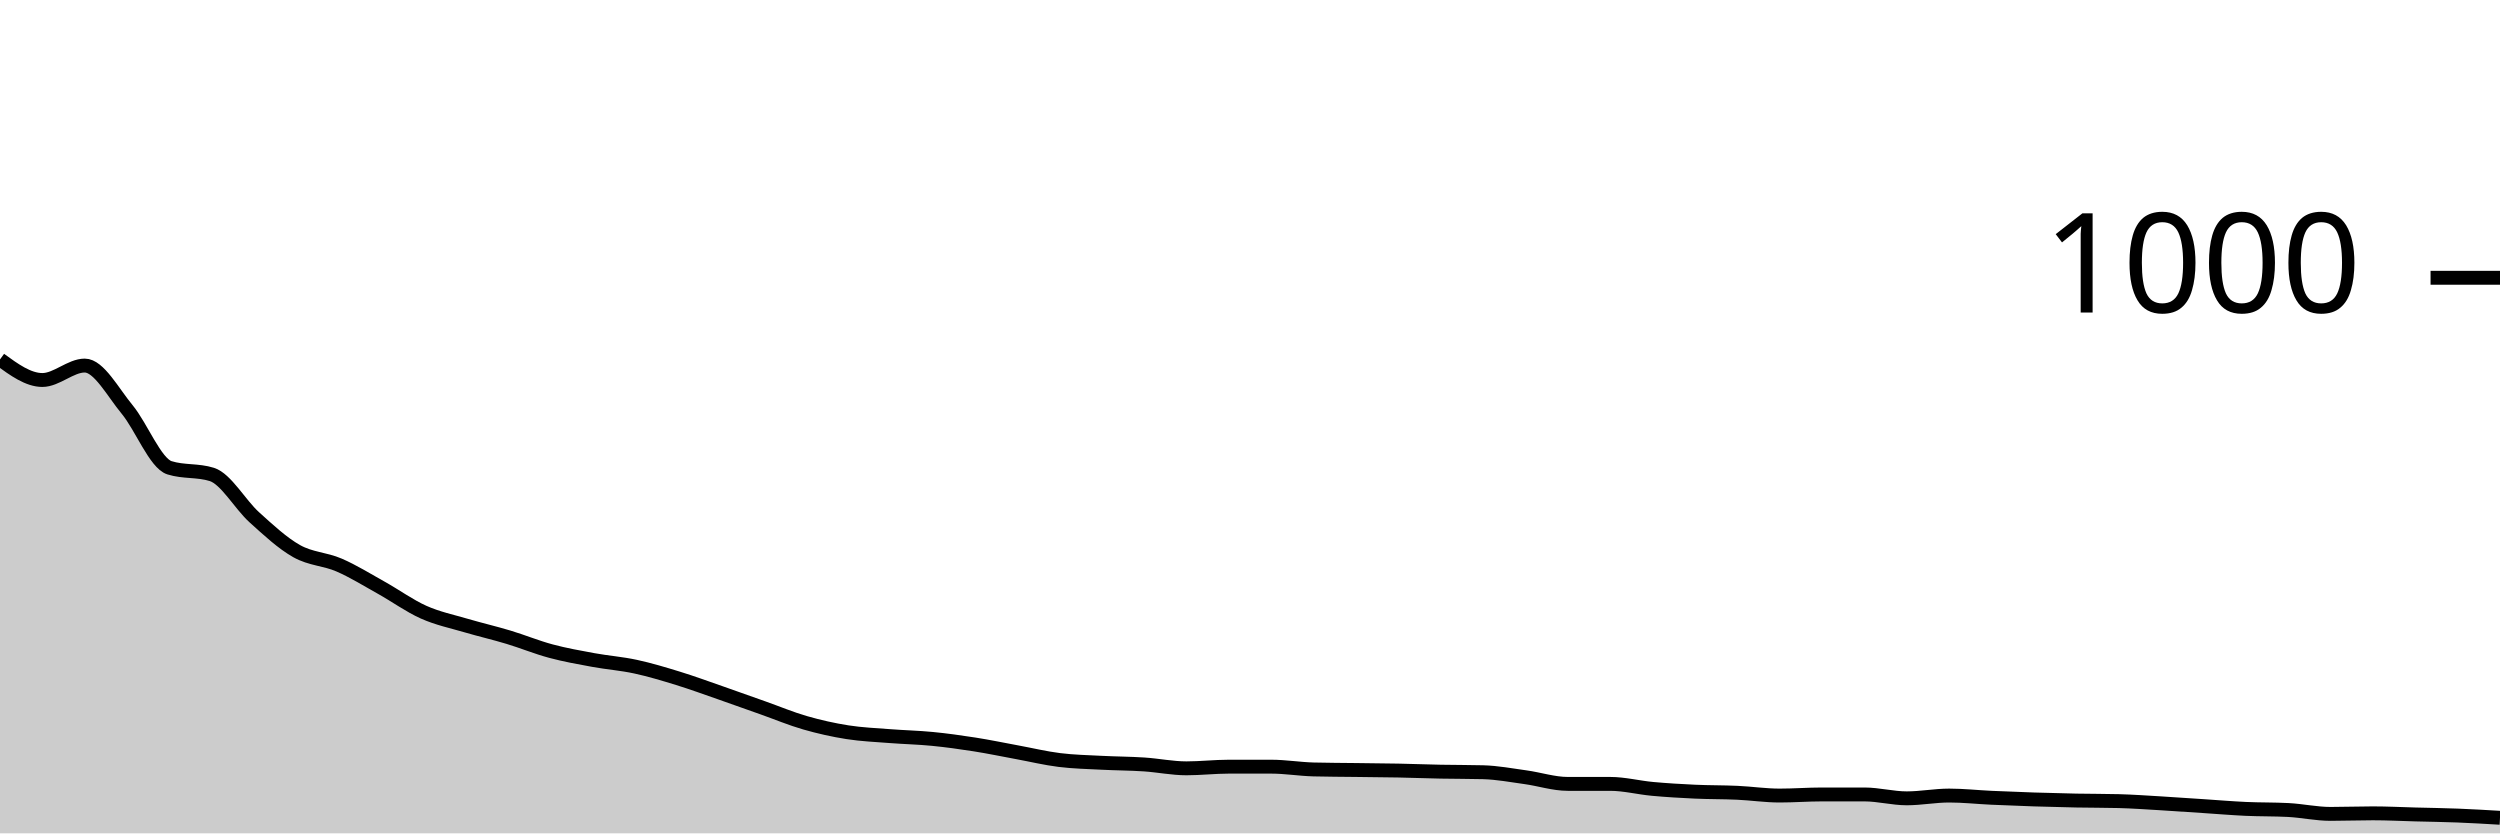
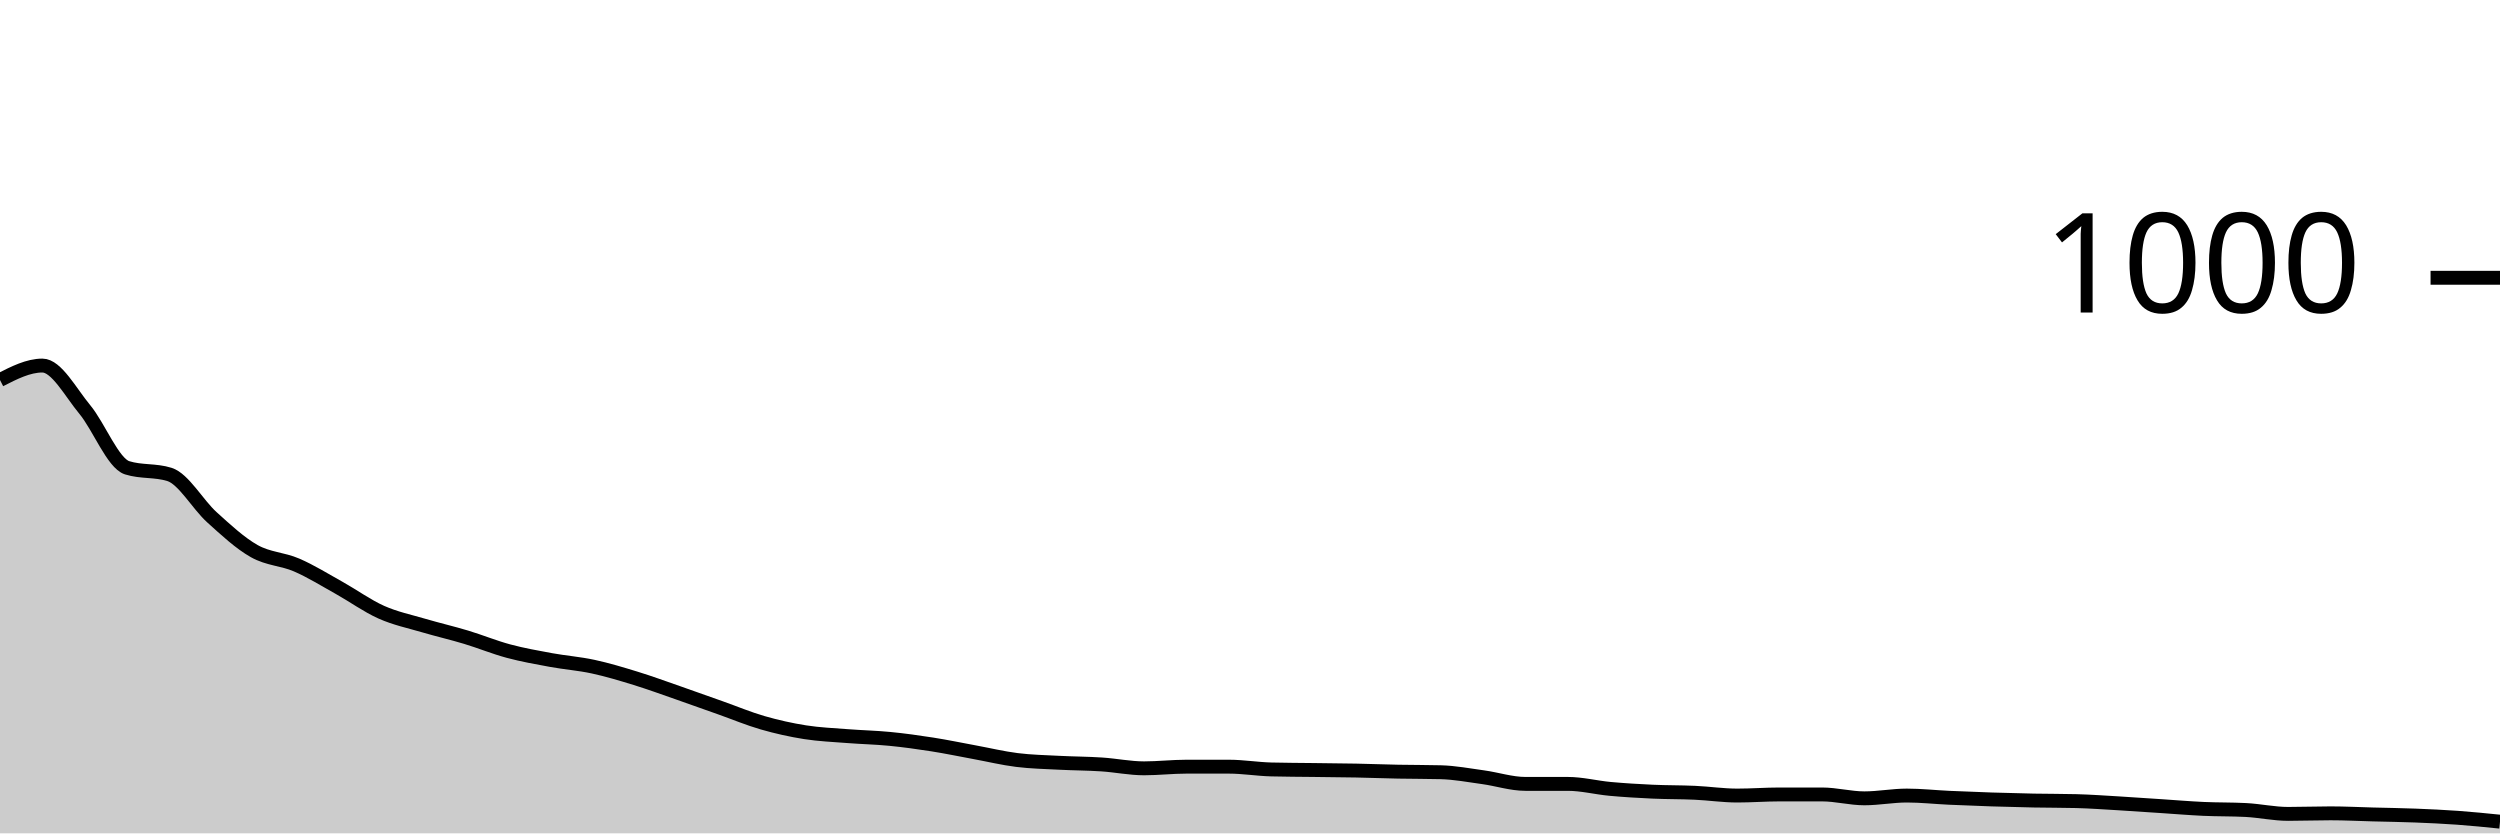
<svg xmlns="http://www.w3.org/2000/svg" viewBox="0 0 180 60">
  <g transform="translate(0,20)">
-     <path class="area" fill="rgba(0, 0, 0, 0.2)" d="M0,5.88C1.017,6.62,2.034,7.36,3.051,7.36C4.068,7.36,5.085,6.32,6.102,6.32C7.119,6.32,8.136,8.253,9.153,9.48C10.169,10.707,11.186,13.36,12.203,13.68C13.22,14,14.237,13.84,15.254,14.16C16.271,14.48,17.288,16.32,18.305,17.24C19.322,18.16,20.339,19.107,21.356,19.68C22.373,20.253,23.39,20.24,24.407,20.68C25.424,21.12,26.441,21.753,27.458,22.32C28.475,22.887,29.492,23.627,30.508,24.08C31.525,24.533,32.542,24.74,33.559,25.04C34.576,25.34,35.593,25.573,36.61,25.88C37.627,26.187,38.644,26.607,39.661,26.88C40.678,27.153,41.695,27.333,42.712,27.52C43.729,27.707,44.746,27.78,45.763,28C46.78,28.22,47.797,28.527,48.814,28.84C49.831,29.153,50.847,29.527,51.864,29.88C52.881,30.233,53.898,30.6,54.915,30.96C55.932,31.32,56.949,31.747,57.966,32.04C58.983,32.333,60,32.56,61.017,32.72C62.034,32.88,63.051,32.92,64.068,33C65.085,33.08,66.102,33.1,67.119,33.2C68.136,33.3,69.153,33.44,70.169,33.6C71.186,33.76,72.203,33.973,73.22,34.16C74.237,34.347,75.254,34.593,76.271,34.72C77.288,34.847,78.305,34.867,79.322,34.92C80.339,34.973,81.356,34.973,82.373,35.04C83.39,35.107,84.407,35.32,85.424,35.32C86.441,35.32,87.458,35.2,88.475,35.2C89.492,35.2,90.508,35.2,91.525,35.2C92.542,35.2,93.559,35.373,94.576,35.4C95.593,35.427,96.61,35.427,97.627,35.44C98.644,35.453,99.661,35.46,100.678,35.48C101.695,35.5,102.712,35.54,103.729,35.56C104.746,35.58,105.763,35.573,106.78,35.6C107.797,35.627,108.814,35.82,109.831,35.96C110.847,36.1,111.864,36.44,112.881,36.44C113.898,36.44,114.915,36.44,115.932,36.44C116.949,36.44,117.966,36.707,118.983,36.8C120,36.893,121.017,36.953,122.034,37C123.051,37.047,124.068,37.033,125.085,37.08C126.102,37.127,127.119,37.28,128.136,37.28C129.153,37.28,130.169,37.2,131.186,37.2C132.203,37.2,133.22,37.2,134.237,37.2C135.254,37.2,136.271,37.48,137.288,37.48C138.305,37.48,139.322,37.28,140.339,37.28C141.356,37.28,142.373,37.393,143.39,37.44C144.407,37.487,145.424,37.527,146.441,37.56C147.458,37.593,148.475,37.62,149.492,37.64C150.508,37.66,151.525,37.653,152.542,37.68C153.559,37.707,154.576,37.78,155.593,37.84C156.61,37.9,157.627,37.973,158.644,38.04C159.661,38.107,160.678,38.193,161.695,38.24C162.712,38.287,163.729,38.267,164.746,38.32C165.763,38.373,166.78,38.6,167.797,38.6C168.814,38.6,169.831,38.56,170.847,38.56C171.864,38.56,172.881,38.613,173.898,38.64C174.915,38.667,175.932,38.68,176.949,38.72C177.966,38.76,178.983,38.82,180,38.88L180,40C178.983,40,177.966,40,176.949,40C175.932,40,174.915,40,173.898,40C172.881,40,171.864,40,170.847,40C169.831,40,168.814,40,167.797,40C166.78,40,165.763,40,164.746,40C163.729,40,162.712,40,161.695,40C160.678,40,159.661,40,158.644,40C157.627,40,156.61,40,155.593,40C154.576,40,153.559,40,152.542,40C151.525,40,150.508,40,149.492,40C148.475,40,147.458,40,146.441,40C145.424,40,144.407,40,143.39,40C142.373,40,141.356,40,140.339,40C139.322,40,138.305,40,137.288,40C136.271,40,135.254,40,134.237,40C133.22,40,132.203,40,131.186,40C130.169,40,129.153,40,128.136,40C127.119,40,126.102,40,125.085,40C124.068,40,123.051,40,122.034,40C121.017,40,120,40,118.983,40C117.966,40,116.949,40,115.932,40C114.915,40,113.898,40,112.881,40C111.864,40,110.847,40,109.831,40C108.814,40,107.797,40,106.78,40C105.763,40,104.746,40,103.729,40C102.712,40,101.695,40,100.678,40C99.661,40,98.644,40,97.627,40C96.61,40,95.593,40,94.576,40C93.559,40,92.542,40,91.525,40C90.508,40,89.492,40,88.475,40C87.458,40,86.441,40,85.424,40C84.407,40,83.39,40,82.373,40C81.356,40,80.339,40,79.322,40C78.305,40,77.288,40,76.271,40C75.254,40,74.237,40,73.22,40C72.203,40,71.186,40,70.169,40C69.153,40,68.136,40,67.119,40C66.102,40,65.085,40,64.068,40C63.051,40,62.034,40,61.017,40C60,40,58.983,40,57.966,40C56.949,40,55.932,40,54.915,40C53.898,40,52.881,40,51.864,40C50.847,40,49.831,40,48.814,40C47.797,40,46.78,40,45.763,40C44.746,40,43.729,40,42.712,40C41.695,40,40.678,40,39.661,40C38.644,40,37.627,40,36.61,40C35.593,40,34.576,40,33.559,40C32.542,40,31.525,40,30.508,40C29.492,40,28.475,40,27.458,40C26.441,40,25.424,40,24.407,40C23.39,40,22.373,40,21.356,40C20.339,40,19.322,40,18.305,40C17.288,40,16.271,40,15.254,40C14.237,40,13.22,40,12.203,40C11.186,40,10.169,40,9.153,40C8.136,40,7.119,40,6.102,40C5.085,40,4.068,40,3.051,40C2.034,40,1.017,40,0,40Z" />
-     <path class="line" stroke="black" fill="none" d="M0,5.88C1.017,6.62,2.034,7.36,3.051,7.36C4.068,7.36,5.085,6.32,6.102,6.32C7.119,6.32,8.136,8.253,9.153,9.48C10.169,10.707,11.186,13.36,12.203,13.68C13.22,14,14.237,13.84,15.254,14.16C16.271,14.48,17.288,16.32,18.305,17.24C19.322,18.16,20.339,19.107,21.356,19.68C22.373,20.253,23.39,20.24,24.407,20.68C25.424,21.12,26.441,21.753,27.458,22.32C28.475,22.887,29.492,23.627,30.508,24.08C31.525,24.533,32.542,24.74,33.559,25.04C34.576,25.34,35.593,25.573,36.61,25.88C37.627,26.187,38.644,26.607,39.661,26.88C40.678,27.153,41.695,27.333,42.712,27.52C43.729,27.707,44.746,27.78,45.763,28C46.78,28.22,47.797,28.527,48.814,28.84C49.831,29.153,50.847,29.527,51.864,29.88C52.881,30.233,53.898,30.6,54.915,30.96C55.932,31.32,56.949,31.747,57.966,32.04C58.983,32.333,60,32.56,61.017,32.72C62.034,32.88,63.051,32.92,64.068,33C65.085,33.08,66.102,33.1,67.119,33.2C68.136,33.3,69.153,33.44,70.169,33.6C71.186,33.76,72.203,33.973,73.22,34.16C74.237,34.347,75.254,34.593,76.271,34.72C77.288,34.847,78.305,34.867,79.322,34.92C80.339,34.973,81.356,34.973,82.373,35.04C83.39,35.107,84.407,35.32,85.424,35.32C86.441,35.32,87.458,35.2,88.475,35.2C89.492,35.2,90.508,35.2,91.525,35.2C92.542,35.2,93.559,35.373,94.576,35.4C95.593,35.427,96.61,35.427,97.627,35.44C98.644,35.453,99.661,35.46,100.678,35.48C101.695,35.5,102.712,35.54,103.729,35.56C104.746,35.58,105.763,35.573,106.78,35.6C107.797,35.627,108.814,35.82,109.831,35.96C110.847,36.1,111.864,36.44,112.881,36.44C113.898,36.44,114.915,36.44,115.932,36.44C116.949,36.44,117.966,36.707,118.983,36.8C120,36.893,121.017,36.953,122.034,37C123.051,37.047,124.068,37.033,125.085,37.08C126.102,37.127,127.119,37.28,128.136,37.28C129.153,37.28,130.169,37.2,131.186,37.2C132.203,37.2,133.22,37.2,134.237,37.2C135.254,37.2,136.271,37.48,137.288,37.48C138.305,37.48,139.322,37.28,140.339,37.28C141.356,37.28,142.373,37.393,143.39,37.44C144.407,37.487,145.424,37.527,146.441,37.56C147.458,37.593,148.475,37.62,149.492,37.64C150.508,37.66,151.525,37.653,152.542,37.68C153.559,37.707,154.576,37.78,155.593,37.84C156.61,37.9,157.627,37.973,158.644,38.04C159.661,38.107,160.678,38.193,161.695,38.24C162.712,38.287,163.729,38.267,164.746,38.32C165.763,38.373,166.78,38.6,167.797,38.6C168.814,38.6,169.831,38.56,170.847,38.56C171.864,38.56,172.881,38.613,173.898,38.64C174.915,38.667,175.932,38.68,176.949,38.72C177.966,38.76,178.983,38.82,180,38.88" />
+     <path class="area" fill="rgba(0, 0, 0, 0.2)" d="M0,7.36C1.017,6.84,2.034,6.32,3.051,6.32C4.068,6.32,5.085,8.253,6.102,9.48C7.119,10.707,8.136,13.36,9.153,13.68C10.169,14,11.186,13.84,12.203,14.16C13.22,14.48,14.237,16.32,15.254,17.24C16.271,18.16,17.288,19.107,18.305,19.68C19.322,20.253,20.339,20.24,21.356,20.68C22.373,21.12,23.39,21.753,24.407,22.32C25.424,22.887,26.441,23.627,27.458,24.08C28.475,24.533,29.492,24.74,30.508,25.04C31.525,25.34,32.542,25.573,33.559,25.88C34.576,26.187,35.593,26.607,36.61,26.88C37.627,27.153,38.644,27.333,39.661,27.52C40.678,27.707,41.695,27.78,42.712,28C43.729,28.22,44.746,28.527,45.763,28.84C46.78,29.153,47.797,29.527,48.814,29.88C49.831,30.233,50.847,30.6,51.864,30.96C52.881,31.32,53.898,31.747,54.915,32.04C55.932,32.333,56.949,32.56,57.966,32.72C58.983,32.88,60,32.92,61.017,33C62.034,33.08,63.051,33.1,64.068,33.2C65.085,33.3,66.102,33.44,67.119,33.6C68.136,33.76,69.153,33.973,70.169,34.16C71.186,34.347,72.203,34.593,73.22,34.72C74.237,34.847,75.254,34.867,76.271,34.92C77.288,34.973,78.305,34.973,79.322,35.04C80.339,35.107,81.356,35.32,82.373,35.32C83.39,35.32,84.407,35.2,85.424,35.2C86.441,35.2,87.458,35.2,88.475,35.2C89.492,35.2,90.508,35.373,91.525,35.4C92.542,35.427,93.559,35.427,94.576,35.44C95.593,35.453,96.61,35.46,97.627,35.48C98.644,35.5,99.661,35.54,100.678,35.56C101.695,35.58,102.712,35.573,103.729,35.6C104.746,35.627,105.763,35.82,106.78,35.96C107.797,36.1,108.814,36.44,109.831,36.44C110.847,36.44,111.864,36.44,112.881,36.44C113.898,36.44,114.915,36.707,115.932,36.8C116.949,36.893,117.966,36.953,118.983,37C120,37.047,121.017,37.033,122.034,37.08C123.051,37.127,124.068,37.28,125.085,37.28C126.102,37.28,127.119,37.2,128.136,37.2C129.153,37.2,130.169,37.2,131.186,37.2C132.203,37.2,133.22,37.48,134.237,37.48C135.254,37.48,136.271,37.28,137.288,37.28C138.305,37.28,139.322,37.393,140.339,37.44C141.356,37.487,142.373,37.527,143.39,37.56C144.407,37.593,145.424,37.62,146.441,37.64C147.458,37.66,148.475,37.653,149.492,37.68C150.508,37.707,151.525,37.78,152.542,37.84C153.559,37.9,154.576,37.973,155.593,38.04C156.61,38.107,157.627,38.193,158.644,38.24C159.661,38.287,160.678,38.267,161.695,38.32C162.712,38.373,163.729,38.6,164.746,38.6C165.763,38.6,166.78,38.56,167.797,38.56C168.814,38.56,169.831,38.613,170.847,38.64C171.864,38.667,172.881,38.68,173.898,38.72C174.915,38.76,175.932,38.807,176.949,38.88C177.966,38.953,178.983,39.057,180,39.16L180,40C178.983,40,177.966,40,176.949,40C175.932,40,174.915,40,173.898,40C172.881,40,171.864,40,170.847,40C169.831,40,168.814,40,167.797,40C166.78,40,165.763,40,164.746,40C163.729,40,162.712,40,161.695,40C160.678,40,159.661,40,158.644,40C157.627,40,156.61,40,155.593,40C154.576,40,153.559,40,152.542,40C151.525,40,150.508,40,149.492,40C148.475,40,147.458,40,146.441,40C145.424,40,144.407,40,143.39,40C142.373,40,141.356,40,140.339,40C139.322,40,138.305,40,137.288,40C136.271,40,135.254,40,134.237,40C133.22,40,132.203,40,131.186,40C130.169,40,129.153,40,128.136,40C127.119,40,126.102,40,125.085,40C124.068,40,123.051,40,122.034,40C121.017,40,120,40,118.983,40C117.966,40,116.949,40,115.932,40C114.915,40,113.898,40,112.881,40C111.864,40,110.847,40,109.831,40C108.814,40,107.797,40,106.78,40C105.763,40,104.746,40,103.729,40C102.712,40,101.695,40,100.678,40C99.661,40,98.644,40,97.627,40C96.61,40,95.593,40,94.576,40C93.559,40,92.542,40,91.525,40C90.508,40,89.492,40,88.475,40C87.458,40,86.441,40,85.424,40C84.407,40,83.39,40,82.373,40C81.356,40,80.339,40,79.322,40C78.305,40,77.288,40,76.271,40C75.254,40,74.237,40,73.22,40C72.203,40,71.186,40,70.169,40C69.153,40,68.136,40,67.119,40C66.102,40,65.085,40,64.068,40C63.051,40,62.034,40,61.017,40C60,40,58.983,40,57.966,40C56.949,40,55.932,40,54.915,40C53.898,40,52.881,40,51.864,40C50.847,40,49.831,40,48.814,40C47.797,40,46.78,40,45.763,40C44.746,40,43.729,40,42.712,40C41.695,40,40.678,40,39.661,40C38.644,40,37.627,40,36.61,40C35.593,40,34.576,40,33.559,40C32.542,40,31.525,40,30.508,40C29.492,40,28.475,40,27.458,40C26.441,40,25.424,40,24.407,40C23.39,40,22.373,40,21.356,40C20.339,40,19.322,40,18.305,40C17.288,40,16.271,40,15.254,40C14.237,40,13.22,40,12.203,40C11.186,40,10.169,40,9.153,40C8.136,40,7.119,40,6.102,40C5.085,40,4.068,40,3.051,40C2.034,40,1.017,40,0,40Z" />
+     <path class="line" stroke="black" fill="none" d="M0,7.36C1.017,6.84,2.034,6.32,3.051,6.32C4.068,6.32,5.085,8.253,6.102,9.48C7.119,10.707,8.136,13.36,9.153,13.68C10.169,14,11.186,13.84,12.203,14.16C13.22,14.48,14.237,16.32,15.254,17.24C16.271,18.16,17.288,19.107,18.305,19.68C19.322,20.253,20.339,20.24,21.356,20.68C22.373,21.12,23.39,21.753,24.407,22.32C25.424,22.887,26.441,23.627,27.458,24.08C28.475,24.533,29.492,24.74,30.508,25.04C31.525,25.34,32.542,25.573,33.559,25.88C34.576,26.187,35.593,26.607,36.61,26.88C37.627,27.153,38.644,27.333,39.661,27.52C40.678,27.707,41.695,27.78,42.712,28C43.729,28.22,44.746,28.527,45.763,28.84C46.78,29.153,47.797,29.527,48.814,29.88C49.831,30.233,50.847,30.6,51.864,30.96C52.881,31.32,53.898,31.747,54.915,32.04C55.932,32.333,56.949,32.56,57.966,32.72C58.983,32.88,60,32.92,61.017,33C62.034,33.08,63.051,33.1,64.068,33.2C65.085,33.3,66.102,33.44,67.119,33.6C68.136,33.76,69.153,33.973,70.169,34.16C71.186,34.347,72.203,34.593,73.22,34.72C74.237,34.847,75.254,34.867,76.271,34.92C77.288,34.973,78.305,34.973,79.322,35.04C80.339,35.107,81.356,35.32,82.373,35.32C83.39,35.32,84.407,35.2,85.424,35.2C86.441,35.2,87.458,35.2,88.475,35.2C89.492,35.2,90.508,35.373,91.525,35.4C92.542,35.427,93.559,35.427,94.576,35.44C95.593,35.453,96.61,35.46,97.627,35.48C98.644,35.5,99.661,35.54,100.678,35.56C101.695,35.58,102.712,35.573,103.729,35.6C104.746,35.627,105.763,35.82,106.78,35.96C107.797,36.1,108.814,36.44,109.831,36.44C110.847,36.44,111.864,36.44,112.881,36.44C113.898,36.44,114.915,36.707,115.932,36.8C116.949,36.893,117.966,36.953,118.983,37C120,37.047,121.017,37.033,122.034,37.08C123.051,37.127,124.068,37.28,125.085,37.28C126.102,37.28,127.119,37.2,128.136,37.2C129.153,37.2,130.169,37.2,131.186,37.2C132.203,37.2,133.22,37.48,134.237,37.48C135.254,37.48,136.271,37.28,137.288,37.28C138.305,37.28,139.322,37.393,140.339,37.44C141.356,37.487,142.373,37.527,143.39,37.56C144.407,37.593,145.424,37.62,146.441,37.64C147.458,37.66,148.475,37.653,149.492,37.68C150.508,37.707,151.525,37.78,152.542,37.84C153.559,37.9,154.576,37.973,155.593,38.04C156.61,38.107,157.627,38.193,158.644,38.24C159.661,38.287,160.678,38.267,161.695,38.32C162.712,38.373,163.729,38.6,164.746,38.6C165.763,38.6,166.78,38.56,167.797,38.56C168.814,38.56,169.831,38.613,170.847,38.64C171.864,38.667,172.881,38.68,173.898,38.72C174.915,38.76,175.932,38.807,176.949,38.88C177.966,38.953,178.983,39.057,180,39.16" />
    <path class="axis-ceiling" stroke-width="1" stroke="black" fill="none" d="M175,0L180,0" />
    <text class="axis-ceiling-label" font-family="sans-serif" text-anchor="end" font-size="10px" x="170" y="2.5">1000</text>
  </g>
</svg>
